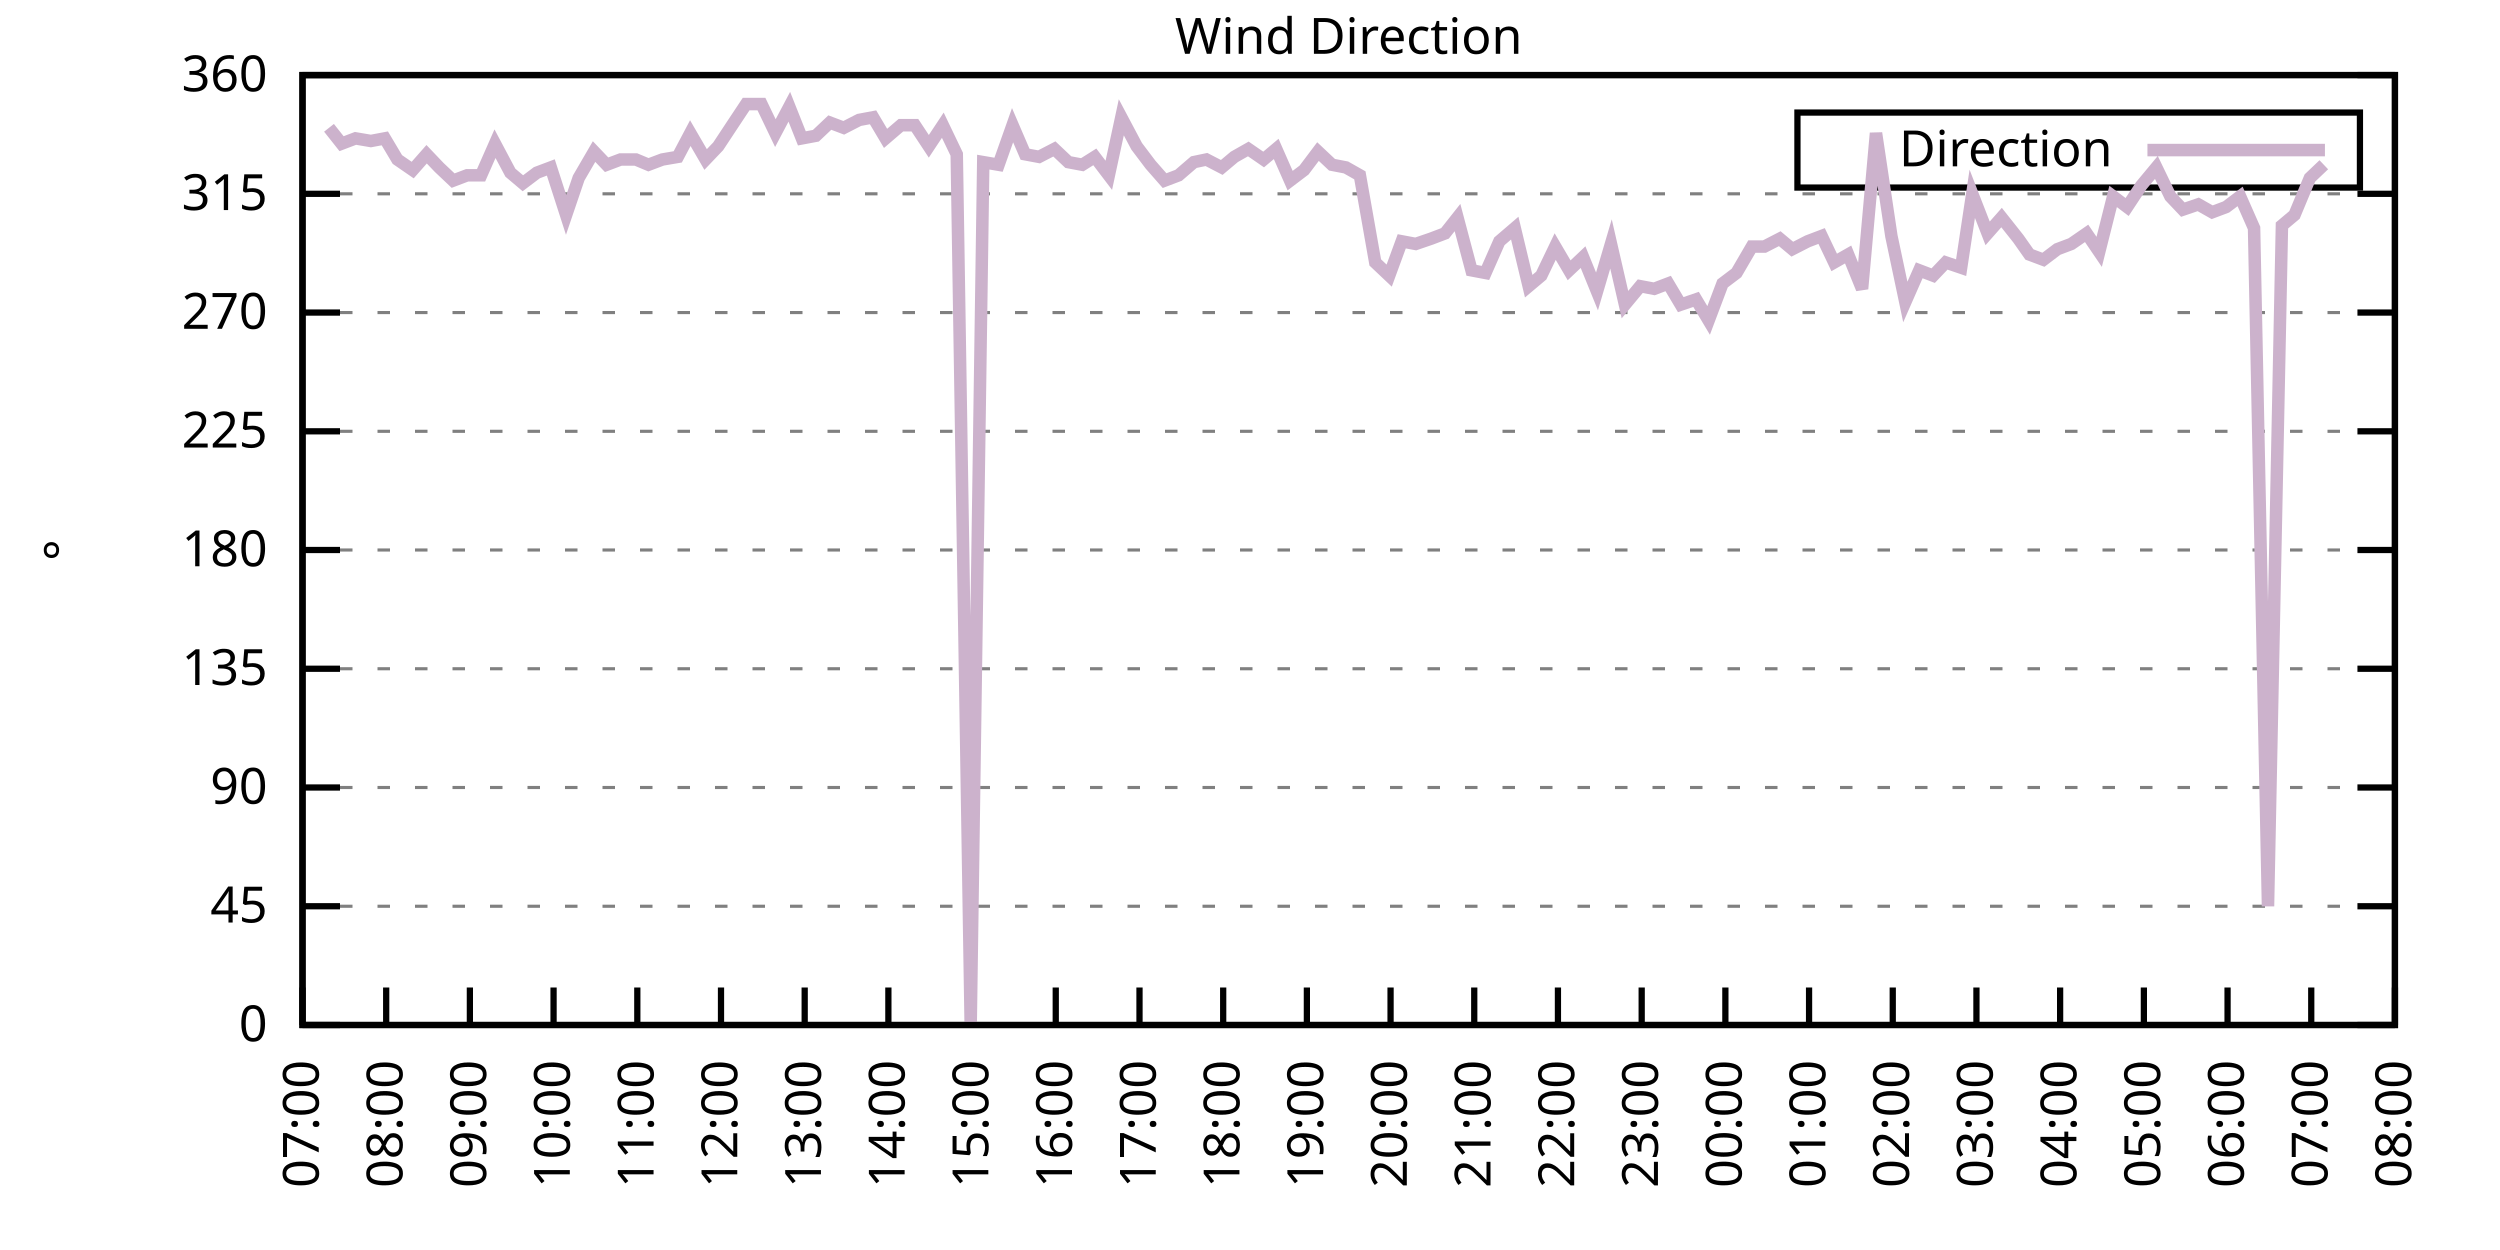
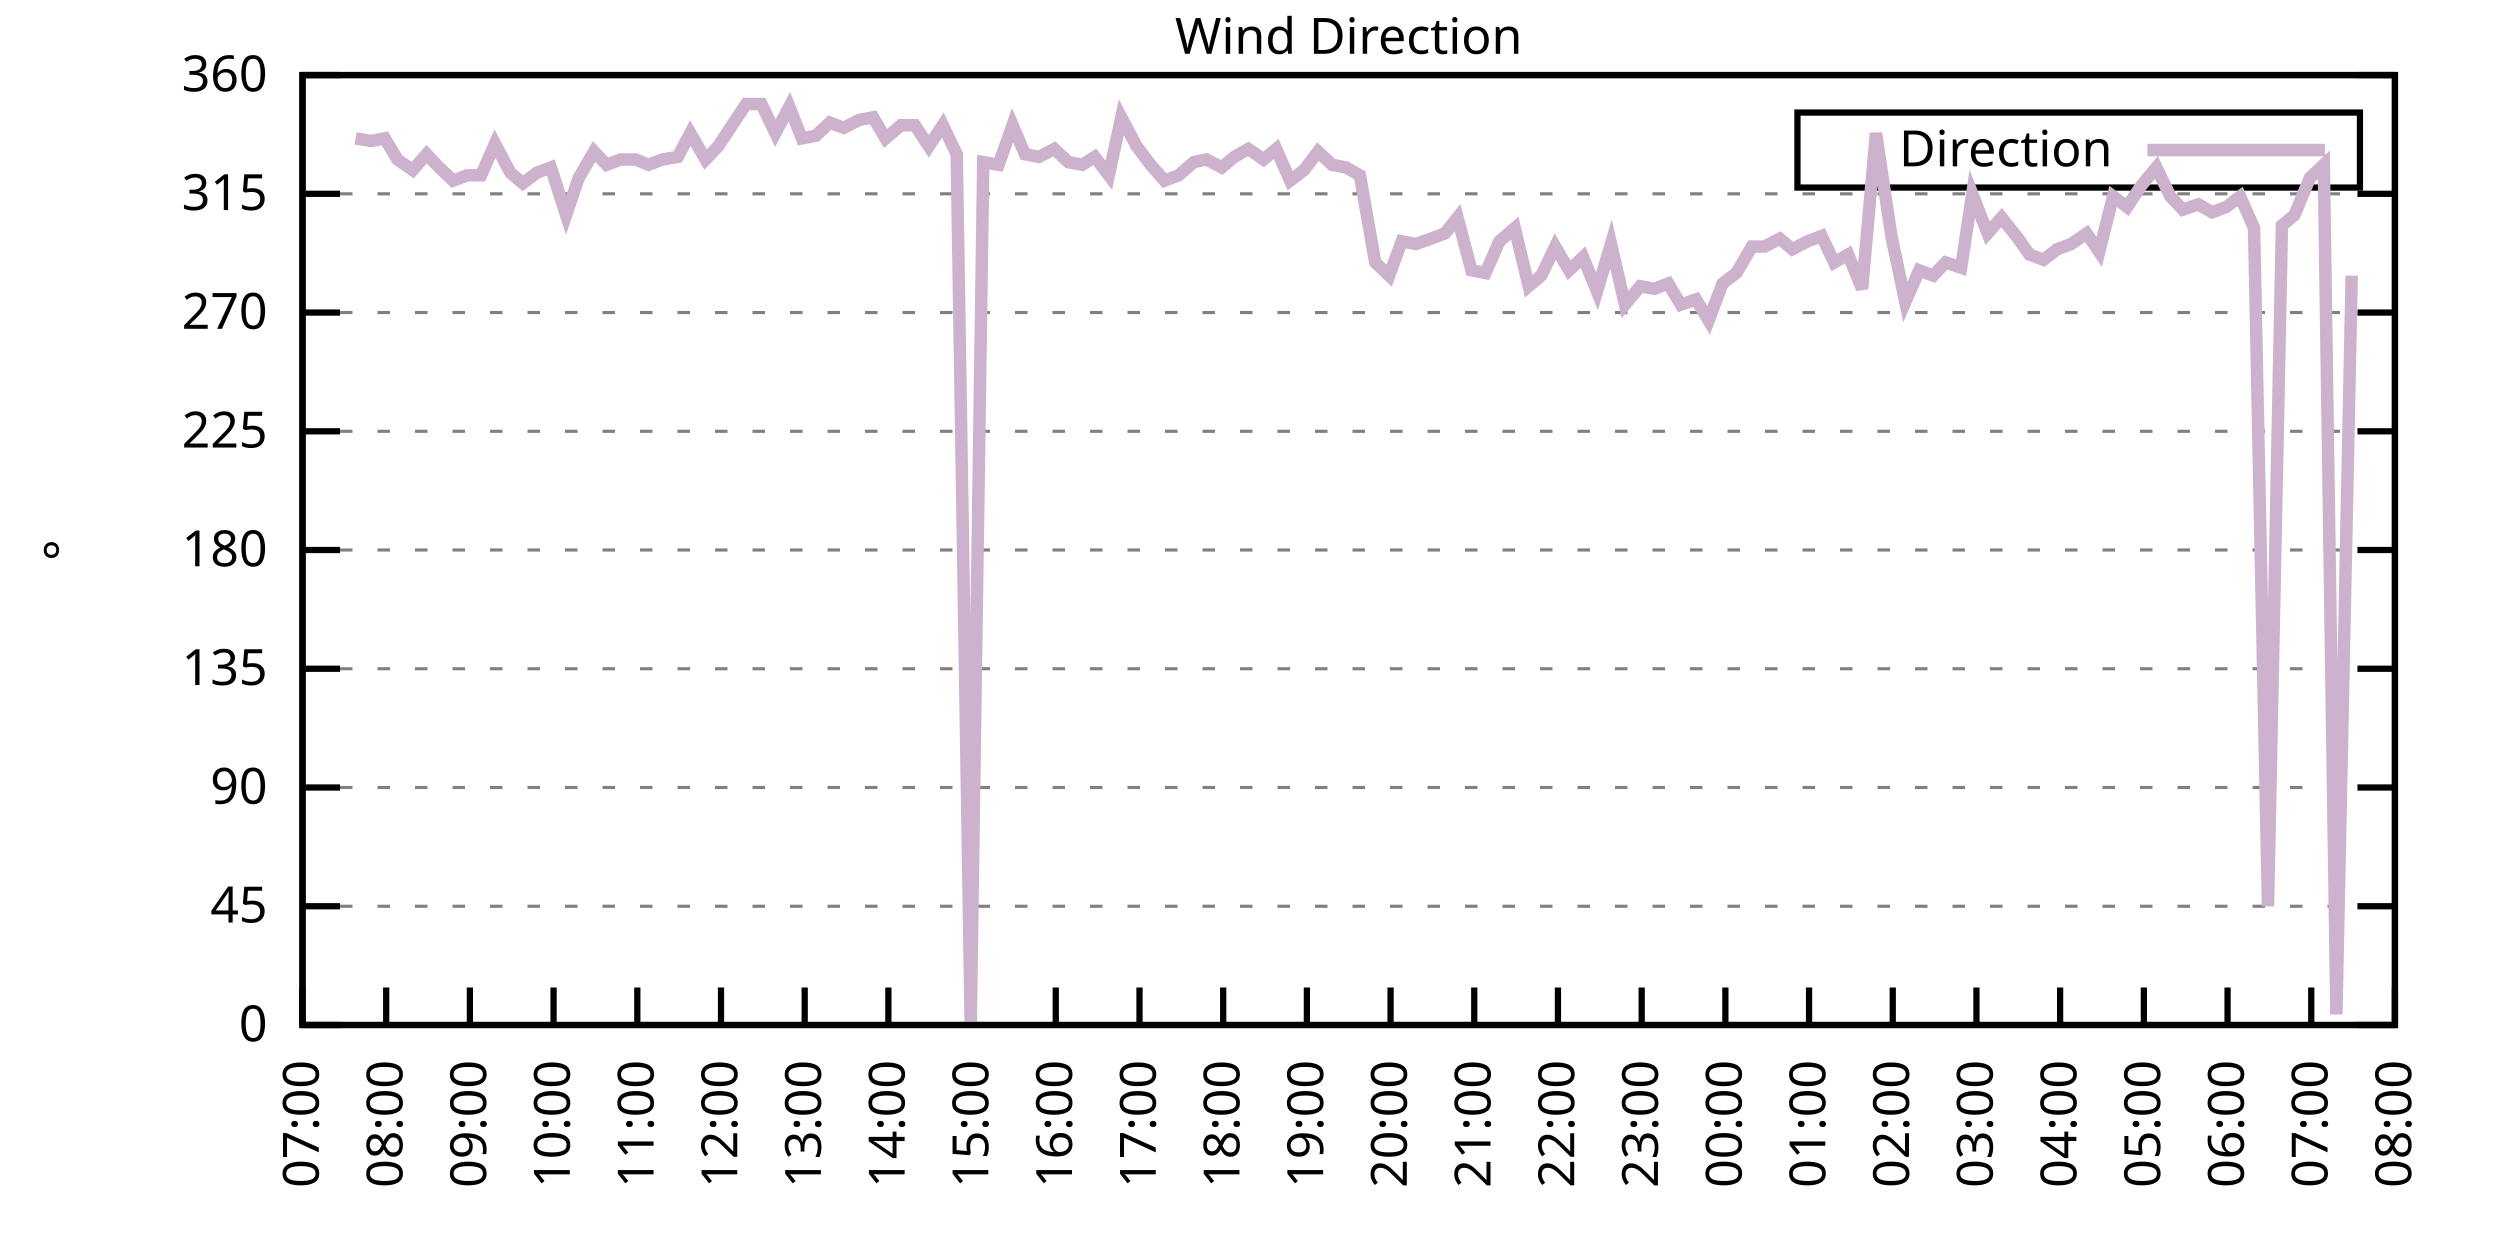
<svg xmlns="http://www.w3.org/2000/svg" xmlns:xlink="http://www.w3.org/1999/xlink" width="400" height="200" viewBox="0 0 400 200">
  <g id="gnuplot_canvas">
    <rect x="0" y="0" width="400" height="200" fill="none" />
    <defs>
      <circle id="gpDot" r="0.5" stroke-width="0.5" stroke="currentColor" />
      <path id="gpPt0" stroke-width="0.333" stroke="currentColor" d="M-1,0 h2 M0,-1 v2" />
      <path id="gpPt1" stroke-width="0.333" stroke="currentColor" d="M-1,-1 L1,1 M1,-1 L-1,1" />
      <path id="gpPt2" stroke-width="0.333" stroke="currentColor" d="M-1,0 L1,0 M0,-1 L0,1 M-1,-1 L1,1 M-1,1 L1,-1" />
      <rect id="gpPt3" stroke-width="0.333" stroke="currentColor" x="-1" y="-1" width="2" height="2" />
      <rect id="gpPt4" stroke-width="0.333" stroke="currentColor" fill="currentColor" x="-1" y="-1" width="2" height="2" />
      <circle id="gpPt5" stroke-width="0.333" stroke="currentColor" cx="0" cy="0" r="1" />
      <use xlink:href="#gpPt5" id="gpPt6" fill="currentColor" stroke="none" />
      <path id="gpPt7" stroke-width="0.333" stroke="currentColor" d="M0,-1.33 L-1.33,0.67 L1.33,0.67 z" />
      <use xlink:href="#gpPt7" id="gpPt8" fill="currentColor" stroke="none" />
      <use xlink:href="#gpPt7" id="gpPt9" stroke="currentColor" transform="rotate(180)" />
      <use xlink:href="#gpPt9" id="gpPt10" fill="currentColor" stroke="none" />
      <use xlink:href="#gpPt3" id="gpPt11" stroke="currentColor" transform="rotate(45)" />
      <use xlink:href="#gpPt11" id="gpPt12" fill="currentColor" stroke="none" />
      <path id="gpPt13" stroke-width="0.333" stroke="currentColor" d="M0,1.330 L1.265,0.411 L0.782,-1.067 L-0.782,-1.076 L-1.265,0.411 z" />
      <use xlink:href="#gpPt13" id="gpPt14" fill="currentColor" stroke="none" />
      <filter id="textbox" filterUnits="objectBoundingBox" x="0" y="0" height="1" width="1">
        <feFlood flood-color="white" flood-opacity="1" result="bgnd" />
        <feComposite in="SourceGraphic" in2="bgnd" operator="atop" />
      </filter>
      <filter id="greybox" filterUnits="objectBoundingBox" x="0" y="0" height="1" width="1">
        <feFlood flood-color="lightgrey" flood-opacity="1" result="grey" />
        <feComposite in="SourceGraphic" in2="grey" operator="atop" />
      </filter>
    </defs>
    <g fill="none" color="white" stroke="currentColor" stroke-width="1.00" stroke-linecap="butt" stroke-linejoin="miter">
</g>
    <g fill="none" color="black" stroke="currentColor" stroke-width="1.00" stroke-linecap="butt" stroke-linejoin="miter">
      <g stroke="none" shape-rendering="crispEdges">
        <polygon fill="rgb(255, 255, 255)" points="48.40,164.00 383.18,164.00 383.18,12.02 48.40,12.02 " />
      </g>
    </g>
    <g fill="none" color="black" stroke="currentColor" stroke-width="1.00" stroke-linecap="butt" stroke-linejoin="miter">
</g>
    <g fill="none" color="black" stroke="black" stroke-width="0.50" stroke-linecap="butt" stroke-linejoin="miter">
</g>
    <g fill="none" color="gray" stroke="currentColor" stroke-width="0.50" stroke-linecap="butt" stroke-linejoin="miter">
      <path stroke="gray" stroke-dasharray="2,4" class="gridline" d="M48.40,164.00 L383.19,164.00  " />
    </g>
    <g fill="none" color="gray" stroke="gray" stroke-width="1.00" stroke-linecap="butt" stroke-linejoin="miter">
</g>
    <g fill="none" color="black" stroke="currentColor" stroke-width="1.00" stroke-linecap="butt" stroke-linejoin="miter">
      <path stroke="black" d="M48.40,164.00 L54.40,164.00 M383.19,164.00 L377.19,164.00  " />
      <g transform="translate(42.80,166.60)" stroke="none" fill="black" font-family="Sans" font-size="8.00" text-anchor="end">
        <text>
          <tspan font-family="Sans"> 0</tspan>
        </text>
      </g>
    </g>
    <g fill="none" color="black" stroke="currentColor" stroke-width="1.00" stroke-linecap="butt" stroke-linejoin="miter">
</g>
    <g fill="none" color="black" stroke="black" stroke-width="0.50" stroke-linecap="butt" stroke-linejoin="miter">
</g>
    <g fill="none" color="gray" stroke="currentColor" stroke-width="0.50" stroke-linecap="butt" stroke-linejoin="miter">
      <path stroke="gray" stroke-dasharray="2,4" class="gridline" d="M48.40,145.00 L383.19,145.00  " />
    </g>
    <g fill="none" color="gray" stroke="gray" stroke-width="1.00" stroke-linecap="butt" stroke-linejoin="miter">
</g>
    <g fill="none" color="black" stroke="currentColor" stroke-width="1.00" stroke-linecap="butt" stroke-linejoin="miter">
      <path stroke="black" d="M48.40,145.00 L54.40,145.00 M383.19,145.00 L377.19,145.00  " />
      <g transform="translate(42.80,147.60)" stroke="none" fill="black" font-family="Sans" font-size="8.00" text-anchor="end">
        <text>
          <tspan font-family="Sans"> 45</tspan>
        </text>
      </g>
    </g>
    <g fill="none" color="black" stroke="currentColor" stroke-width="1.00" stroke-linecap="butt" stroke-linejoin="miter">
</g>
    <g fill="none" color="black" stroke="black" stroke-width="0.50" stroke-linecap="butt" stroke-linejoin="miter">
</g>
    <g fill="none" color="gray" stroke="currentColor" stroke-width="0.50" stroke-linecap="butt" stroke-linejoin="miter">
      <path stroke="gray" stroke-dasharray="2,4" class="gridline" d="M48.40,126.00 L383.19,126.00  " />
    </g>
    <g fill="none" color="gray" stroke="gray" stroke-width="1.00" stroke-linecap="butt" stroke-linejoin="miter">
</g>
    <g fill="none" color="black" stroke="currentColor" stroke-width="1.00" stroke-linecap="butt" stroke-linejoin="miter">
      <path stroke="black" d="M48.40,126.00 L54.40,126.00 M383.19,126.00 L377.19,126.00  " />
      <g transform="translate(42.80,128.60)" stroke="none" fill="black" font-family="Sans" font-size="8.00" text-anchor="end">
        <text>
          <tspan font-family="Sans"> 90</tspan>
        </text>
      </g>
    </g>
    <g fill="none" color="black" stroke="currentColor" stroke-width="1.00" stroke-linecap="butt" stroke-linejoin="miter">
</g>
    <g fill="none" color="black" stroke="black" stroke-width="0.50" stroke-linecap="butt" stroke-linejoin="miter">
</g>
    <g fill="none" color="gray" stroke="currentColor" stroke-width="0.50" stroke-linecap="butt" stroke-linejoin="miter">
      <path stroke="gray" stroke-dasharray="2,4" class="gridline" d="M48.40,107.00 L383.19,107.00  " />
    </g>
    <g fill="none" color="gray" stroke="gray" stroke-width="1.00" stroke-linecap="butt" stroke-linejoin="miter">
</g>
    <g fill="none" color="black" stroke="currentColor" stroke-width="1.00" stroke-linecap="butt" stroke-linejoin="miter">
      <path stroke="black" d="M48.40,107.00 L54.40,107.00 M383.19,107.00 L377.19,107.00  " />
      <g transform="translate(42.80,109.60)" stroke="none" fill="black" font-family="Sans" font-size="8.00" text-anchor="end">
        <text>
          <tspan font-family="Sans"> 135</tspan>
        </text>
      </g>
    </g>
    <g fill="none" color="black" stroke="currentColor" stroke-width="1.00" stroke-linecap="butt" stroke-linejoin="miter">
</g>
    <g fill="none" color="black" stroke="black" stroke-width="0.50" stroke-linecap="butt" stroke-linejoin="miter">
</g>
    <g fill="none" color="gray" stroke="currentColor" stroke-width="0.50" stroke-linecap="butt" stroke-linejoin="miter">
      <path stroke="gray" stroke-dasharray="2,4" class="gridline" d="M48.40,88.00 L383.19,88.00  " />
    </g>
    <g fill="none" color="gray" stroke="gray" stroke-width="1.00" stroke-linecap="butt" stroke-linejoin="miter">
</g>
    <g fill="none" color="black" stroke="currentColor" stroke-width="1.00" stroke-linecap="butt" stroke-linejoin="miter">
      <path stroke="black" d="M48.40,88.00 L54.40,88.00 M383.19,88.00 L377.19,88.00  " />
      <g transform="translate(42.80,90.60)" stroke="none" fill="black" font-family="Sans" font-size="8.00" text-anchor="end">
        <text>
          <tspan font-family="Sans"> 180</tspan>
        </text>
      </g>
    </g>
    <g fill="none" color="black" stroke="currentColor" stroke-width="1.00" stroke-linecap="butt" stroke-linejoin="miter">
</g>
    <g fill="none" color="black" stroke="black" stroke-width="0.50" stroke-linecap="butt" stroke-linejoin="miter">
</g>
    <g fill="none" color="gray" stroke="currentColor" stroke-width="0.50" stroke-linecap="butt" stroke-linejoin="miter">
      <path stroke="gray" stroke-dasharray="2,4" class="gridline" d="M48.40,69.01 L383.19,69.01  " />
    </g>
    <g fill="none" color="gray" stroke="gray" stroke-width="1.00" stroke-linecap="butt" stroke-linejoin="miter">
</g>
    <g fill="none" color="black" stroke="currentColor" stroke-width="1.00" stroke-linecap="butt" stroke-linejoin="miter">
      <path stroke="black" d="M48.40,69.01 L54.40,69.01 M383.19,69.01 L377.19,69.01  " />
      <g transform="translate(42.80,71.61)" stroke="none" fill="black" font-family="Sans" font-size="8.00" text-anchor="end">
        <text>
          <tspan font-family="Sans"> 225</tspan>
        </text>
      </g>
    </g>
    <g fill="none" color="black" stroke="currentColor" stroke-width="1.00" stroke-linecap="butt" stroke-linejoin="miter">
</g>
    <g fill="none" color="black" stroke="black" stroke-width="0.50" stroke-linecap="butt" stroke-linejoin="miter">
</g>
    <g fill="none" color="gray" stroke="currentColor" stroke-width="0.50" stroke-linecap="butt" stroke-linejoin="miter">
      <path stroke="gray" stroke-dasharray="2,4" class="gridline" d="M48.40,50.01 L383.19,50.01  " />
    </g>
    <g fill="none" color="gray" stroke="gray" stroke-width="1.00" stroke-linecap="butt" stroke-linejoin="miter">
</g>
    <g fill="none" color="black" stroke="currentColor" stroke-width="1.00" stroke-linecap="butt" stroke-linejoin="miter">
      <path stroke="black" d="M48.40,50.01 L54.40,50.01 M383.19,50.01 L377.19,50.01  " />
      <g transform="translate(42.80,52.61)" stroke="none" fill="black" font-family="Sans" font-size="8.00" text-anchor="end">
        <text>
          <tspan font-family="Sans"> 270</tspan>
        </text>
      </g>
    </g>
    <g fill="none" color="black" stroke="currentColor" stroke-width="1.00" stroke-linecap="butt" stroke-linejoin="miter">
</g>
    <g fill="none" color="black" stroke="black" stroke-width="0.50" stroke-linecap="butt" stroke-linejoin="miter">
</g>
    <g fill="none" color="gray" stroke="currentColor" stroke-width="0.50" stroke-linecap="butt" stroke-linejoin="miter">
      <path stroke="gray" stroke-dasharray="2,4" class="gridline" d="M48.40,31.01 L383.19,31.01  " />
    </g>
    <g fill="none" color="gray" stroke="gray" stroke-width="1.00" stroke-linecap="butt" stroke-linejoin="miter">
</g>
    <g fill="none" color="black" stroke="currentColor" stroke-width="1.00" stroke-linecap="butt" stroke-linejoin="miter">
      <path stroke="black" d="M48.40,31.01 L54.40,31.01 M383.19,31.01 L377.19,31.01  " />
      <g transform="translate(42.80,33.61)" stroke="none" fill="black" font-family="Sans" font-size="8.00" text-anchor="end">
        <text>
          <tspan font-family="Sans"> 315</tspan>
        </text>
      </g>
    </g>
    <g fill="none" color="black" stroke="currentColor" stroke-width="1.00" stroke-linecap="butt" stroke-linejoin="miter">
</g>
    <g fill="none" color="black" stroke="black" stroke-width="0.50" stroke-linecap="butt" stroke-linejoin="miter">
</g>
    <g fill="none" color="gray" stroke="currentColor" stroke-width="0.50" stroke-linecap="butt" stroke-linejoin="miter">
      <path stroke="gray" stroke-dasharray="2,4" class="gridline" d="M48.40,12.01 L383.19,12.01  " />
    </g>
    <g fill="none" color="gray" stroke="gray" stroke-width="1.00" stroke-linecap="butt" stroke-linejoin="miter">
</g>
    <g fill="none" color="black" stroke="currentColor" stroke-width="1.00" stroke-linecap="butt" stroke-linejoin="miter">
      <path stroke="black" d="M48.40,12.01 L54.40,12.01 M383.19,12.01 L377.19,12.01  " />
      <g transform="translate(42.80,14.61)" stroke="none" fill="black" font-family="Sans" font-size="8.00" text-anchor="end">
        <text>
          <tspan font-family="Sans"> 360</tspan>
        </text>
      </g>
    </g>
    <g fill="none" color="black" stroke="currentColor" stroke-width="1.00" stroke-linecap="butt" stroke-linejoin="miter">
      <path stroke="black" d="M48.40,164.00 L48.40,158.00  " />
      <g transform="translate(51.00,169.60) rotate(270.00)" stroke="none" fill="black" font-family="Sans" font-size="8.00" text-anchor="end">
        <text>
          <tspan font-family="Sans">07:00</tspan>
        </text>
      </g>
    </g>
    <g fill="none" color="black" stroke="currentColor" stroke-width="1.00" stroke-linecap="butt" stroke-linejoin="miter">
      <path stroke="black" d="M61.79,164.00 L61.79,158.00  " />
      <g transform="translate(64.39,169.60) rotate(270.00)" stroke="none" fill="black" font-family="Sans" font-size="8.00" text-anchor="end">
        <text>
          <tspan font-family="Sans">08:00</tspan>
        </text>
      </g>
    </g>
    <g fill="none" color="black" stroke="currentColor" stroke-width="1.00" stroke-linecap="butt" stroke-linejoin="miter">
      <path stroke="black" d="M75.18,164.00 L75.18,158.00  " />
      <g transform="translate(77.78,169.60) rotate(270.00)" stroke="none" fill="black" font-family="Sans" font-size="8.00" text-anchor="end">
        <text>
          <tspan font-family="Sans">09:00</tspan>
        </text>
      </g>
    </g>
    <g fill="none" color="black" stroke="currentColor" stroke-width="1.00" stroke-linecap="butt" stroke-linejoin="miter">
      <path stroke="black" d="M88.57,164.00 L88.57,158.00  " />
      <g transform="translate(91.17,169.60) rotate(270.00)" stroke="none" fill="black" font-family="Sans" font-size="8.00" text-anchor="end">
        <text>
          <tspan font-family="Sans">10:00</tspan>
        </text>
      </g>
    </g>
    <g fill="none" color="black" stroke="currentColor" stroke-width="1.00" stroke-linecap="butt" stroke-linejoin="miter">
      <path stroke="black" d="M101.97,164.00 L101.97,158.00  " />
      <g transform="translate(104.57,169.60) rotate(270.00)" stroke="none" fill="black" font-family="Sans" font-size="8.00" text-anchor="end">
        <text>
          <tspan font-family="Sans">11:00</tspan>
        </text>
      </g>
    </g>
    <g fill="none" color="black" stroke="currentColor" stroke-width="1.00" stroke-linecap="butt" stroke-linejoin="miter">
      <path stroke="black" d="M115.36,164.00 L115.36,158.00  " />
      <g transform="translate(117.96,169.60) rotate(270.00)" stroke="none" fill="black" font-family="Sans" font-size="8.00" text-anchor="end">
        <text>
          <tspan font-family="Sans">12:00</tspan>
        </text>
      </g>
    </g>
    <g fill="none" color="black" stroke="currentColor" stroke-width="1.00" stroke-linecap="butt" stroke-linejoin="miter">
      <path stroke="black" d="M128.75,164.00 L128.75,158.00  " />
      <g transform="translate(131.35,169.60) rotate(270.00)" stroke="none" fill="black" font-family="Sans" font-size="8.00" text-anchor="end">
        <text>
          <tspan font-family="Sans">13:00</tspan>
        </text>
      </g>
    </g>
    <g fill="none" color="black" stroke="currentColor" stroke-width="1.00" stroke-linecap="butt" stroke-linejoin="miter">
      <path stroke="black" d="M142.14,164.00 L142.14,158.00  " />
      <g transform="translate(144.74,169.60) rotate(270.00)" stroke="none" fill="black" font-family="Sans" font-size="8.00" text-anchor="end">
        <text>
          <tspan font-family="Sans">14:00</tspan>
        </text>
      </g>
    </g>
    <g fill="none" color="black" stroke="currentColor" stroke-width="1.00" stroke-linecap="butt" stroke-linejoin="miter">
      <path stroke="black" d="M155.53,164.00 L155.53,158.00  " />
      <g transform="translate(158.13,169.60) rotate(270.00)" stroke="none" fill="black" font-family="Sans" font-size="8.00" text-anchor="end">
        <text>
          <tspan font-family="Sans">15:00</tspan>
        </text>
      </g>
    </g>
    <g fill="none" color="black" stroke="currentColor" stroke-width="1.00" stroke-linecap="butt" stroke-linejoin="miter">
      <path stroke="black" d="M168.92,164.00 L168.92,158.00  " />
      <g transform="translate(171.52,169.60) rotate(270.00)" stroke="none" fill="black" font-family="Sans" font-size="8.00" text-anchor="end">
        <text>
          <tspan font-family="Sans">16:00</tspan>
        </text>
      </g>
    </g>
    <g fill="none" color="black" stroke="currentColor" stroke-width="1.00" stroke-linecap="butt" stroke-linejoin="miter">
      <path stroke="black" d="M182.32,164.00 L182.32,158.00  " />
      <g transform="translate(184.92,169.60) rotate(270.00)" stroke="none" fill="black" font-family="Sans" font-size="8.00" text-anchor="end">
        <text>
          <tspan font-family="Sans">17:00</tspan>
        </text>
      </g>
    </g>
    <g fill="none" color="black" stroke="currentColor" stroke-width="1.00" stroke-linecap="butt" stroke-linejoin="miter">
      <path stroke="black" d="M195.71,164.00 L195.71,158.00  " />
      <g transform="translate(198.31,169.60) rotate(270.00)" stroke="none" fill="black" font-family="Sans" font-size="8.00" text-anchor="end">
        <text>
          <tspan font-family="Sans">18:00</tspan>
        </text>
      </g>
    </g>
    <g fill="none" color="black" stroke="currentColor" stroke-width="1.00" stroke-linecap="butt" stroke-linejoin="miter">
      <path stroke="black" d="M209.10,164.00 L209.10,158.00  " />
      <g transform="translate(211.70,169.60) rotate(270.00)" stroke="none" fill="black" font-family="Sans" font-size="8.00" text-anchor="end">
        <text>
          <tspan font-family="Sans">19:00</tspan>
        </text>
      </g>
    </g>
    <g fill="none" color="black" stroke="currentColor" stroke-width="1.00" stroke-linecap="butt" stroke-linejoin="miter">
      <path stroke="black" d="M222.49,164.00 L222.49,158.00  " />
      <g transform="translate(225.09,169.60) rotate(270.00)" stroke="none" fill="black" font-family="Sans" font-size="8.00" text-anchor="end">
        <text>
          <tspan font-family="Sans">20:00</tspan>
        </text>
      </g>
    </g>
    <g fill="none" color="black" stroke="currentColor" stroke-width="1.00" stroke-linecap="butt" stroke-linejoin="miter">
      <path stroke="black" d="M235.88,164.00 L235.88,158.00  " />
      <g transform="translate(238.48,169.60) rotate(270.00)" stroke="none" fill="black" font-family="Sans" font-size="8.00" text-anchor="end">
        <text>
          <tspan font-family="Sans">21:00</tspan>
        </text>
      </g>
    </g>
    <g fill="none" color="black" stroke="currentColor" stroke-width="1.00" stroke-linecap="butt" stroke-linejoin="miter">
      <path stroke="black" d="M249.27,164.00 L249.27,158.00  " />
      <g transform="translate(251.87,169.60) rotate(270.00)" stroke="none" fill="black" font-family="Sans" font-size="8.00" text-anchor="end">
        <text>
          <tspan font-family="Sans">22:00</tspan>
        </text>
      </g>
    </g>
    <g fill="none" color="black" stroke="currentColor" stroke-width="1.00" stroke-linecap="butt" stroke-linejoin="miter">
      <path stroke="black" d="M262.67,164.00 L262.67,158.00  " />
      <g transform="translate(265.27,169.60) rotate(270.00)" stroke="none" fill="black" font-family="Sans" font-size="8.00" text-anchor="end">
        <text>
          <tspan font-family="Sans">23:00</tspan>
        </text>
      </g>
    </g>
    <g fill="none" color="black" stroke="currentColor" stroke-width="1.00" stroke-linecap="butt" stroke-linejoin="miter">
      <path stroke="black" d="M276.06,164.00 L276.06,158.00  " />
      <g transform="translate(278.66,169.60) rotate(270.00)" stroke="none" fill="black" font-family="Sans" font-size="8.00" text-anchor="end">
        <text>
          <tspan font-family="Sans">00:00</tspan>
        </text>
      </g>
    </g>
    <g fill="none" color="black" stroke="currentColor" stroke-width="1.00" stroke-linecap="butt" stroke-linejoin="miter">
      <path stroke="black" d="M289.45,164.00 L289.45,158.00  " />
      <g transform="translate(292.05,169.60) rotate(270.00)" stroke="none" fill="black" font-family="Sans" font-size="8.00" text-anchor="end">
        <text>
          <tspan font-family="Sans">01:00</tspan>
        </text>
      </g>
    </g>
    <g fill="none" color="black" stroke="currentColor" stroke-width="1.00" stroke-linecap="butt" stroke-linejoin="miter">
      <path stroke="black" d="M302.84,164.00 L302.84,158.00  " />
      <g transform="translate(305.44,169.60) rotate(270.00)" stroke="none" fill="black" font-family="Sans" font-size="8.00" text-anchor="end">
        <text>
          <tspan font-family="Sans">02:00</tspan>
        </text>
      </g>
    </g>
    <g fill="none" color="black" stroke="currentColor" stroke-width="1.00" stroke-linecap="butt" stroke-linejoin="miter">
      <path stroke="black" d="M316.23,164.00 L316.23,158.00  " />
      <g transform="translate(318.83,169.60) rotate(270.00)" stroke="none" fill="black" font-family="Sans" font-size="8.00" text-anchor="end">
        <text>
          <tspan font-family="Sans">03:00</tspan>
        </text>
      </g>
    </g>
    <g fill="none" color="black" stroke="currentColor" stroke-width="1.00" stroke-linecap="butt" stroke-linejoin="miter">
      <path stroke="black" d="M329.62,164.00 L329.62,158.00  " />
      <g transform="translate(332.22,169.60) rotate(270.00)" stroke="none" fill="black" font-family="Sans" font-size="8.00" text-anchor="end">
        <text>
          <tspan font-family="Sans">04:00</tspan>
        </text>
      </g>
    </g>
    <g fill="none" color="black" stroke="currentColor" stroke-width="1.00" stroke-linecap="butt" stroke-linejoin="miter">
      <path stroke="black" d="M343.02,164.00 L343.02,158.00  " />
      <g transform="translate(345.62,169.60) rotate(270.00)" stroke="none" fill="black" font-family="Sans" font-size="8.00" text-anchor="end">
        <text>
          <tspan font-family="Sans">05:00</tspan>
        </text>
      </g>
    </g>
    <g fill="none" color="black" stroke="currentColor" stroke-width="1.00" stroke-linecap="butt" stroke-linejoin="miter">
      <path stroke="black" d="M356.41,164.00 L356.41,158.00  " />
      <g transform="translate(359.01,169.60) rotate(270.00)" stroke="none" fill="black" font-family="Sans" font-size="8.00" text-anchor="end">
        <text>
          <tspan font-family="Sans">06:00</tspan>
        </text>
      </g>
    </g>
    <g fill="none" color="black" stroke="currentColor" stroke-width="1.00" stroke-linecap="butt" stroke-linejoin="miter">
      <path stroke="black" d="M369.80,164.00 L369.80,158.00  " />
      <g transform="translate(372.40,169.60) rotate(270.00)" stroke="none" fill="black" font-family="Sans" font-size="8.00" text-anchor="end">
        <text>
          <tspan font-family="Sans">07:00</tspan>
        </text>
      </g>
    </g>
    <g fill="none" color="black" stroke="currentColor" stroke-width="1.00" stroke-linecap="butt" stroke-linejoin="miter">
      <path stroke="black" d="M383.19,164.00 L383.19,158.00  " />
      <g transform="translate(385.79,169.60) rotate(270.00)" stroke="none" fill="black" font-family="Sans" font-size="8.00" text-anchor="end">
        <text>
          <tspan font-family="Sans">08:00</tspan>
        </text>
      </g>
    </g>
    <g fill="none" color="black" stroke="currentColor" stroke-width="1.00" stroke-linecap="butt" stroke-linejoin="miter">
</g>
    <g fill="none" color="black" stroke="currentColor" stroke-width="1.00" stroke-linecap="butt" stroke-linejoin="miter">
      <path stroke="black" d="M48.40,12.01 L48.40,164.00 L383.19,164.00 L383.19,12.01 L48.40,12.01 Z  " />
    </g>
    <g fill="none" color="black" stroke="currentColor" stroke-width="1.00" stroke-linecap="butt" stroke-linejoin="miter">
</g>
    <g fill="none" color="black" stroke="currentColor" stroke-width="1.00" stroke-linecap="butt" stroke-linejoin="miter">
      <path stroke="black" d="M287.59,30.01 L287.59,18.01 L377.59,18.01 L377.59,30.01 L287.59,30.01 Z  " />
    </g>
    <g id="Wind_direction_plot_1">
      <g fill="none" color="white" stroke="black" stroke-width="2.00" stroke-linecap="butt" stroke-linejoin="miter">
</g>
      <g fill="none" color="black" stroke="currentColor" stroke-width="2.00" stroke-linecap="butt" stroke-linejoin="miter">
        <g transform="translate(337.99,26.61)" stroke="none" fill="black" font-family="Sans" font-size="8.00" text-anchor="end">
          <text>
            <tspan font-family="Sans">Direction</tspan>
          </text>
        </g>
      </g>
      <g fill="none" color="black" stroke="currentColor" stroke-width="2.00" stroke-linecap="butt" stroke-linejoin="miter">
-         <path stroke="rgb(204, 178, 204)" d="M343.59,24.01 L371.99,24.01 M52.64,20.45 L54.65,22.99 L56.88,22.14 L59.34,22.56 L61.57,22.14 L63.58,25.52   L66.03,27.21 L68.26,24.68 L70.27,26.79 L72.50,28.90 L74.74,28.05 L76.97,28.05 L79.20,22.99 L81.66,27.63   L83.66,29.32 L85.90,27.63 L88.13,26.79 L90.58,34.39 L92.59,28.48 L95.05,24.25 L97.06,26.36 L99.29,25.52   L101.74,25.52 L103.75,26.36 L105.98,25.52 L108.44,25.10 L110.45,21.30 L112.90,25.52 L114.91,23.41 L117.14,20.03   L119.38,16.65 L121.83,16.65 L124.06,21.30 L126.29,17.08 L128.30,22.14 L130.54,21.72 L132.77,19.61 L135.00,20.45   L137.45,19.19 L139.69,18.77 L141.69,22.14 L144.15,20.03 L146.38,20.03 L148.61,23.41 L150.85,20.03 L153.08,24.68   L155.31,164.00 L157.32,25.94 L159.77,26.36 L162.01,20.03 L164.01,24.68 L166.25,25.10 L168.70,23.83 L170.93,25.94   L173.17,26.36 L175.17,25.10 L177.41,28.05 L179.41,18.77 L181.87,23.41 L184.10,26.36 L186.33,28.90 L188.57,28.05   L191.02,25.94 L193.03,25.52 L195.48,26.79 L197.49,25.10 L199.73,23.83 L202.18,25.52 L204.19,23.83 L206.42,28.90   L208.65,27.21 L210.88,24.25 L213.12,26.36 L215.35,26.79 L217.58,28.05 L220.04,41.99 L222.27,44.10 L224.28,38.61   L226.51,39.03 L228.96,38.19 L231.20,37.34 L233.20,34.81 L235.44,43.25 L237.67,43.67 L239.90,38.61 L242.36,36.50   L244.59,45.79 L246.60,44.10 L248.83,39.45 L251.06,43.25 L253.29,41.14 L255.52,46.63 L257.76,39.03 L259.99,48.74   L262.44,45.79 L264.67,46.21 L266.91,45.36 L268.92,48.74 L271.37,47.90 L273.38,51.27 L275.61,45.36 L277.84,43.67   L280.30,39.45 L282.31,39.45 L284.76,38.19 L286.77,39.87 L289.23,38.61 L291.46,37.76 L293.47,41.99 L295.70,40.72   L297.93,46.21 L300.16,21.30 L302.62,37.76 L304.85,48.32 L307.08,43.25 L309.31,44.10 L311.32,41.99 L313.78,42.83   L315.56,31.01 L318.02,37.34 L320.25,34.81 L322.93,38.19 L324.71,40.72 L326.95,41.56 L329.18,39.87 L331.41,39.03   L333.86,37.34 L335.87,40.30 L338.10,31.43 L340.34,33.12 L342.57,29.74 L345.02,26.79 L347.26,31.43 L349.26,33.54   L351.72,32.70 L353.95,33.96 L356.18,33.12 L358.42,31.43 L360.65,36.50 L362.88,145.00 L365.11,36.08 L367.12,34.39   L369.58,28.48 L371.81,26.36  " />
+         <path stroke="rgb(204, 178, 204)" d="M343.59,24.01 L371.99,24.01 M56.88,22.14 L59.34,22.56 L61.57,22.14 L63.58,25.52 L66.03,27.21 L68.26,24.68   L70.27,26.79 L72.50,28.90 L74.74,28.05 L76.97,28.05 L79.20,22.99 L81.66,27.63 L83.66,29.32 L85.90,27.63   L88.13,26.79 L90.58,34.39 L92.59,28.48 L95.05,24.25 L97.06,26.36 L99.29,25.52 L101.74,25.52 L103.75,26.36   L105.98,25.52 L108.44,25.10 L110.45,21.30 L112.90,25.52 L114.91,23.41 L117.14,20.03 L119.38,16.65 L121.83,16.65   L124.06,21.30 L126.29,17.08 L128.30,22.14 L130.54,21.72 L132.77,19.61 L135.00,20.45 L137.45,19.19 L139.69,18.77   L141.69,22.14 L144.15,20.03 L146.38,20.03 L148.61,23.41 L150.85,20.03 L153.08,24.68 L155.31,164.00 L157.32,25.94   L159.77,26.36 L162.01,20.03 L164.01,24.68 L166.25,25.10 L168.70,23.83 L170.93,25.94 L173.17,26.36 L175.17,25.10   L177.41,28.05 L179.41,18.77 L181.87,23.41 L184.10,26.36 L186.33,28.90 L188.57,28.05 L191.02,25.94 L193.03,25.52   L195.48,26.79 L197.49,25.10 L199.73,23.83 L202.18,25.52 L204.19,23.83 L206.42,28.90 L208.65,27.21 L210.88,24.25   L213.12,26.36 L215.35,26.79 L217.58,28.05 L220.04,41.99 L222.27,44.10 L224.28,38.61 L226.51,39.03 L228.96,38.19   L231.20,37.34 L233.20,34.81 L235.44,43.25 L237.67,43.67 L239.90,38.61 L242.36,36.50 L244.59,45.79 L246.60,44.10   L248.83,39.45 L251.06,43.25 L253.29,41.14 L255.52,46.63 L257.76,39.03 L259.99,48.74 L262.44,45.79 L264.67,46.21   L266.91,45.36 L268.92,48.74 L271.37,47.90 L273.38,51.27 L275.61,45.36 L277.84,43.67 L280.30,39.45 L282.31,39.45   L284.76,38.19 L286.77,39.87 L289.23,38.61 L291.46,37.76 L293.47,41.99 L295.70,40.72 L297.93,46.21 L300.16,21.30   L302.62,37.76 L304.85,48.32 L307.08,43.25 L309.31,44.10 L311.32,41.99 L313.78,42.83 L315.56,31.01 L318.02,37.34   L320.25,34.81 L322.93,38.19 L324.71,40.72 L326.95,41.56 L329.18,39.87 L331.41,39.03 L333.86,37.34 L335.87,40.30   L338.10,31.43 L340.34,33.12 L342.57,29.74 L345.02,26.79 L347.26,31.43 L349.26,33.54 L351.72,32.70 L353.95,33.96   L356.18,33.12 L358.42,31.43 L360.65,36.50 L362.88,145.00 L365.11,36.08 L367.12,34.39 L369.58,28.48 L371.81,26.36   L373.82,162.31 L376.27,44.10  " />
      </g>
    </g>
    <g fill="none" color="black" stroke="currentColor" stroke-width="2.00" stroke-linecap="butt" stroke-linejoin="miter">
</g>
    <g fill="none" color="black" stroke="black" stroke-width="1.00" stroke-linecap="butt" stroke-linejoin="miter">
</g>
    <g fill="none" color="black" stroke="currentColor" stroke-width="1.00" stroke-linecap="butt" stroke-linejoin="miter">
      <path stroke="black" d="M48.40,12.01 L48.40,164.00 L383.19,164.00 L383.19,12.01 L48.40,12.01 Z  " />
      <g transform="translate(12.80,88.01) rotate(270.00)" stroke="none" fill="black" font-family="Sans" font-size="8.00" text-anchor="middle">
        <text>
          <tspan font-family="Sans">°</tspan>
        </text>
      </g>
    </g>
    <g fill="none" color="black" stroke="currentColor" stroke-width="1.00" stroke-linecap="butt" stroke-linejoin="miter">
</g>
    <g fill="none" color="black" stroke="currentColor" stroke-width="1.00" stroke-linecap="butt" stroke-linejoin="miter">
      <g transform="translate(215.79,8.61)" stroke="none" fill="black" font-family="Sans" font-size="8.00" text-anchor="middle">
        <text>
          <tspan font-family="Sans">Wind Direction</tspan>
        </text>
      </g>
    </g>
    <g fill="none" color="black" stroke="currentColor" stroke-width="1.00" stroke-linecap="butt" stroke-linejoin="miter">
</g>
  </g>
</svg>
